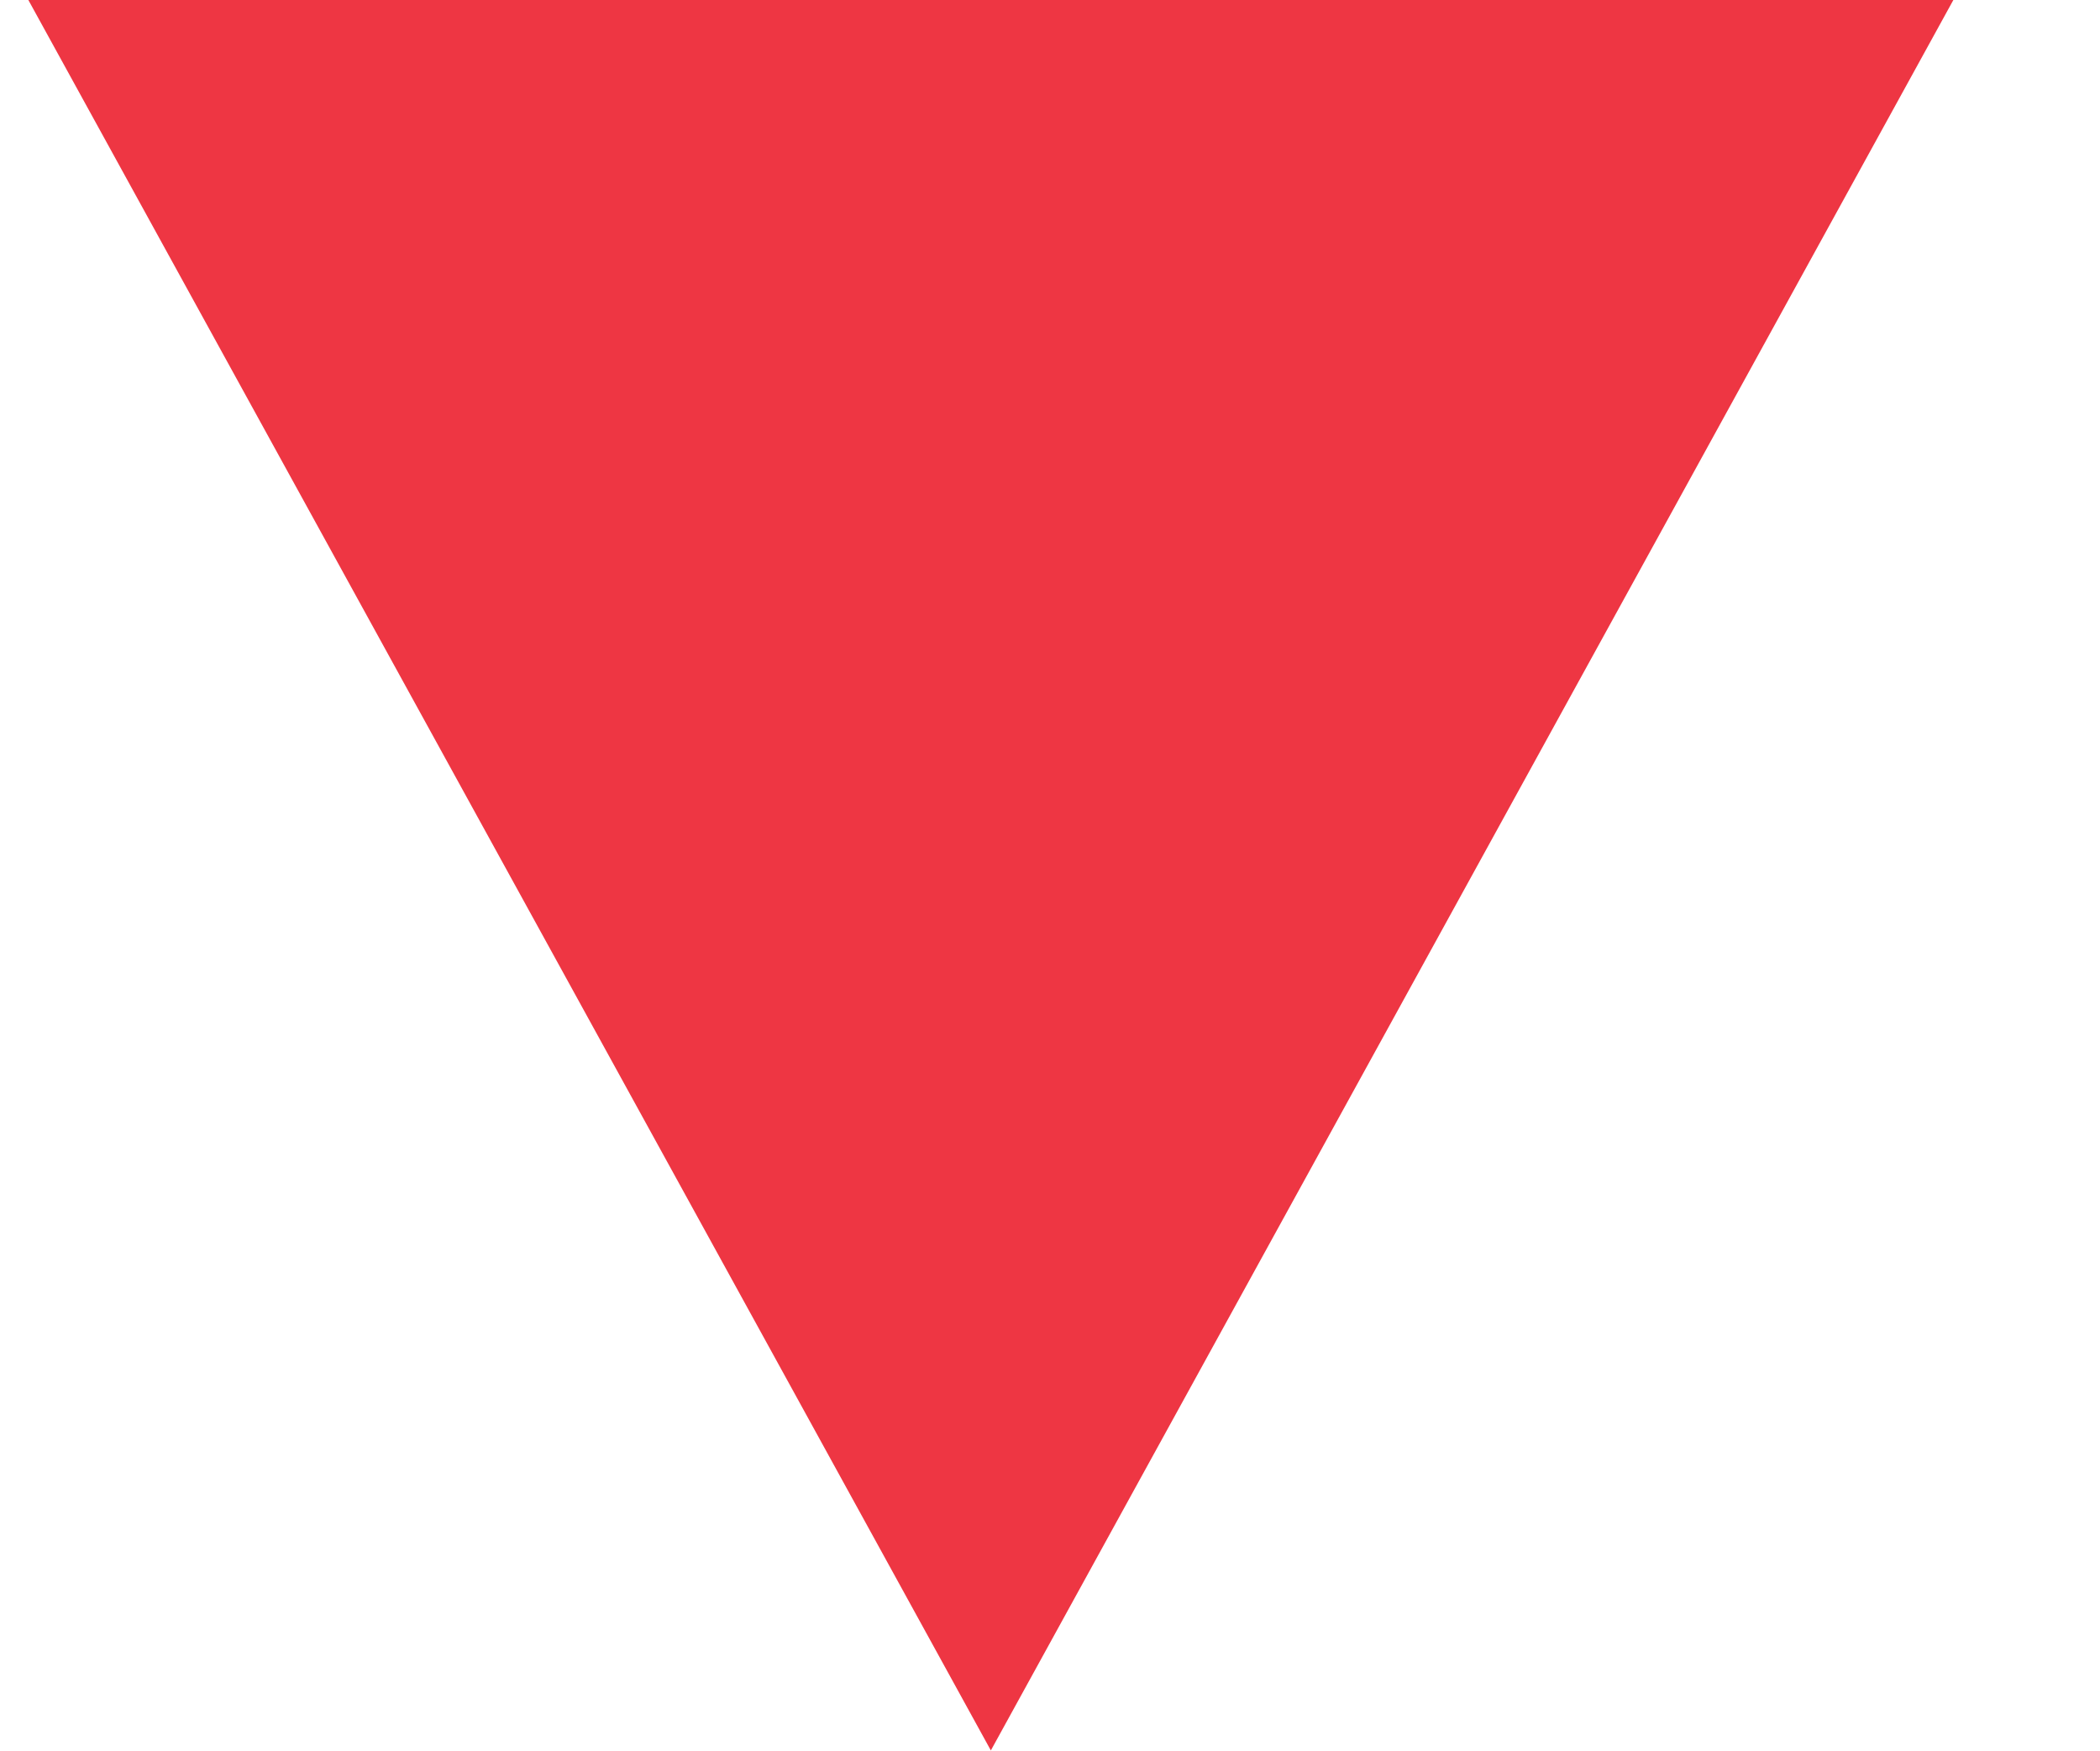
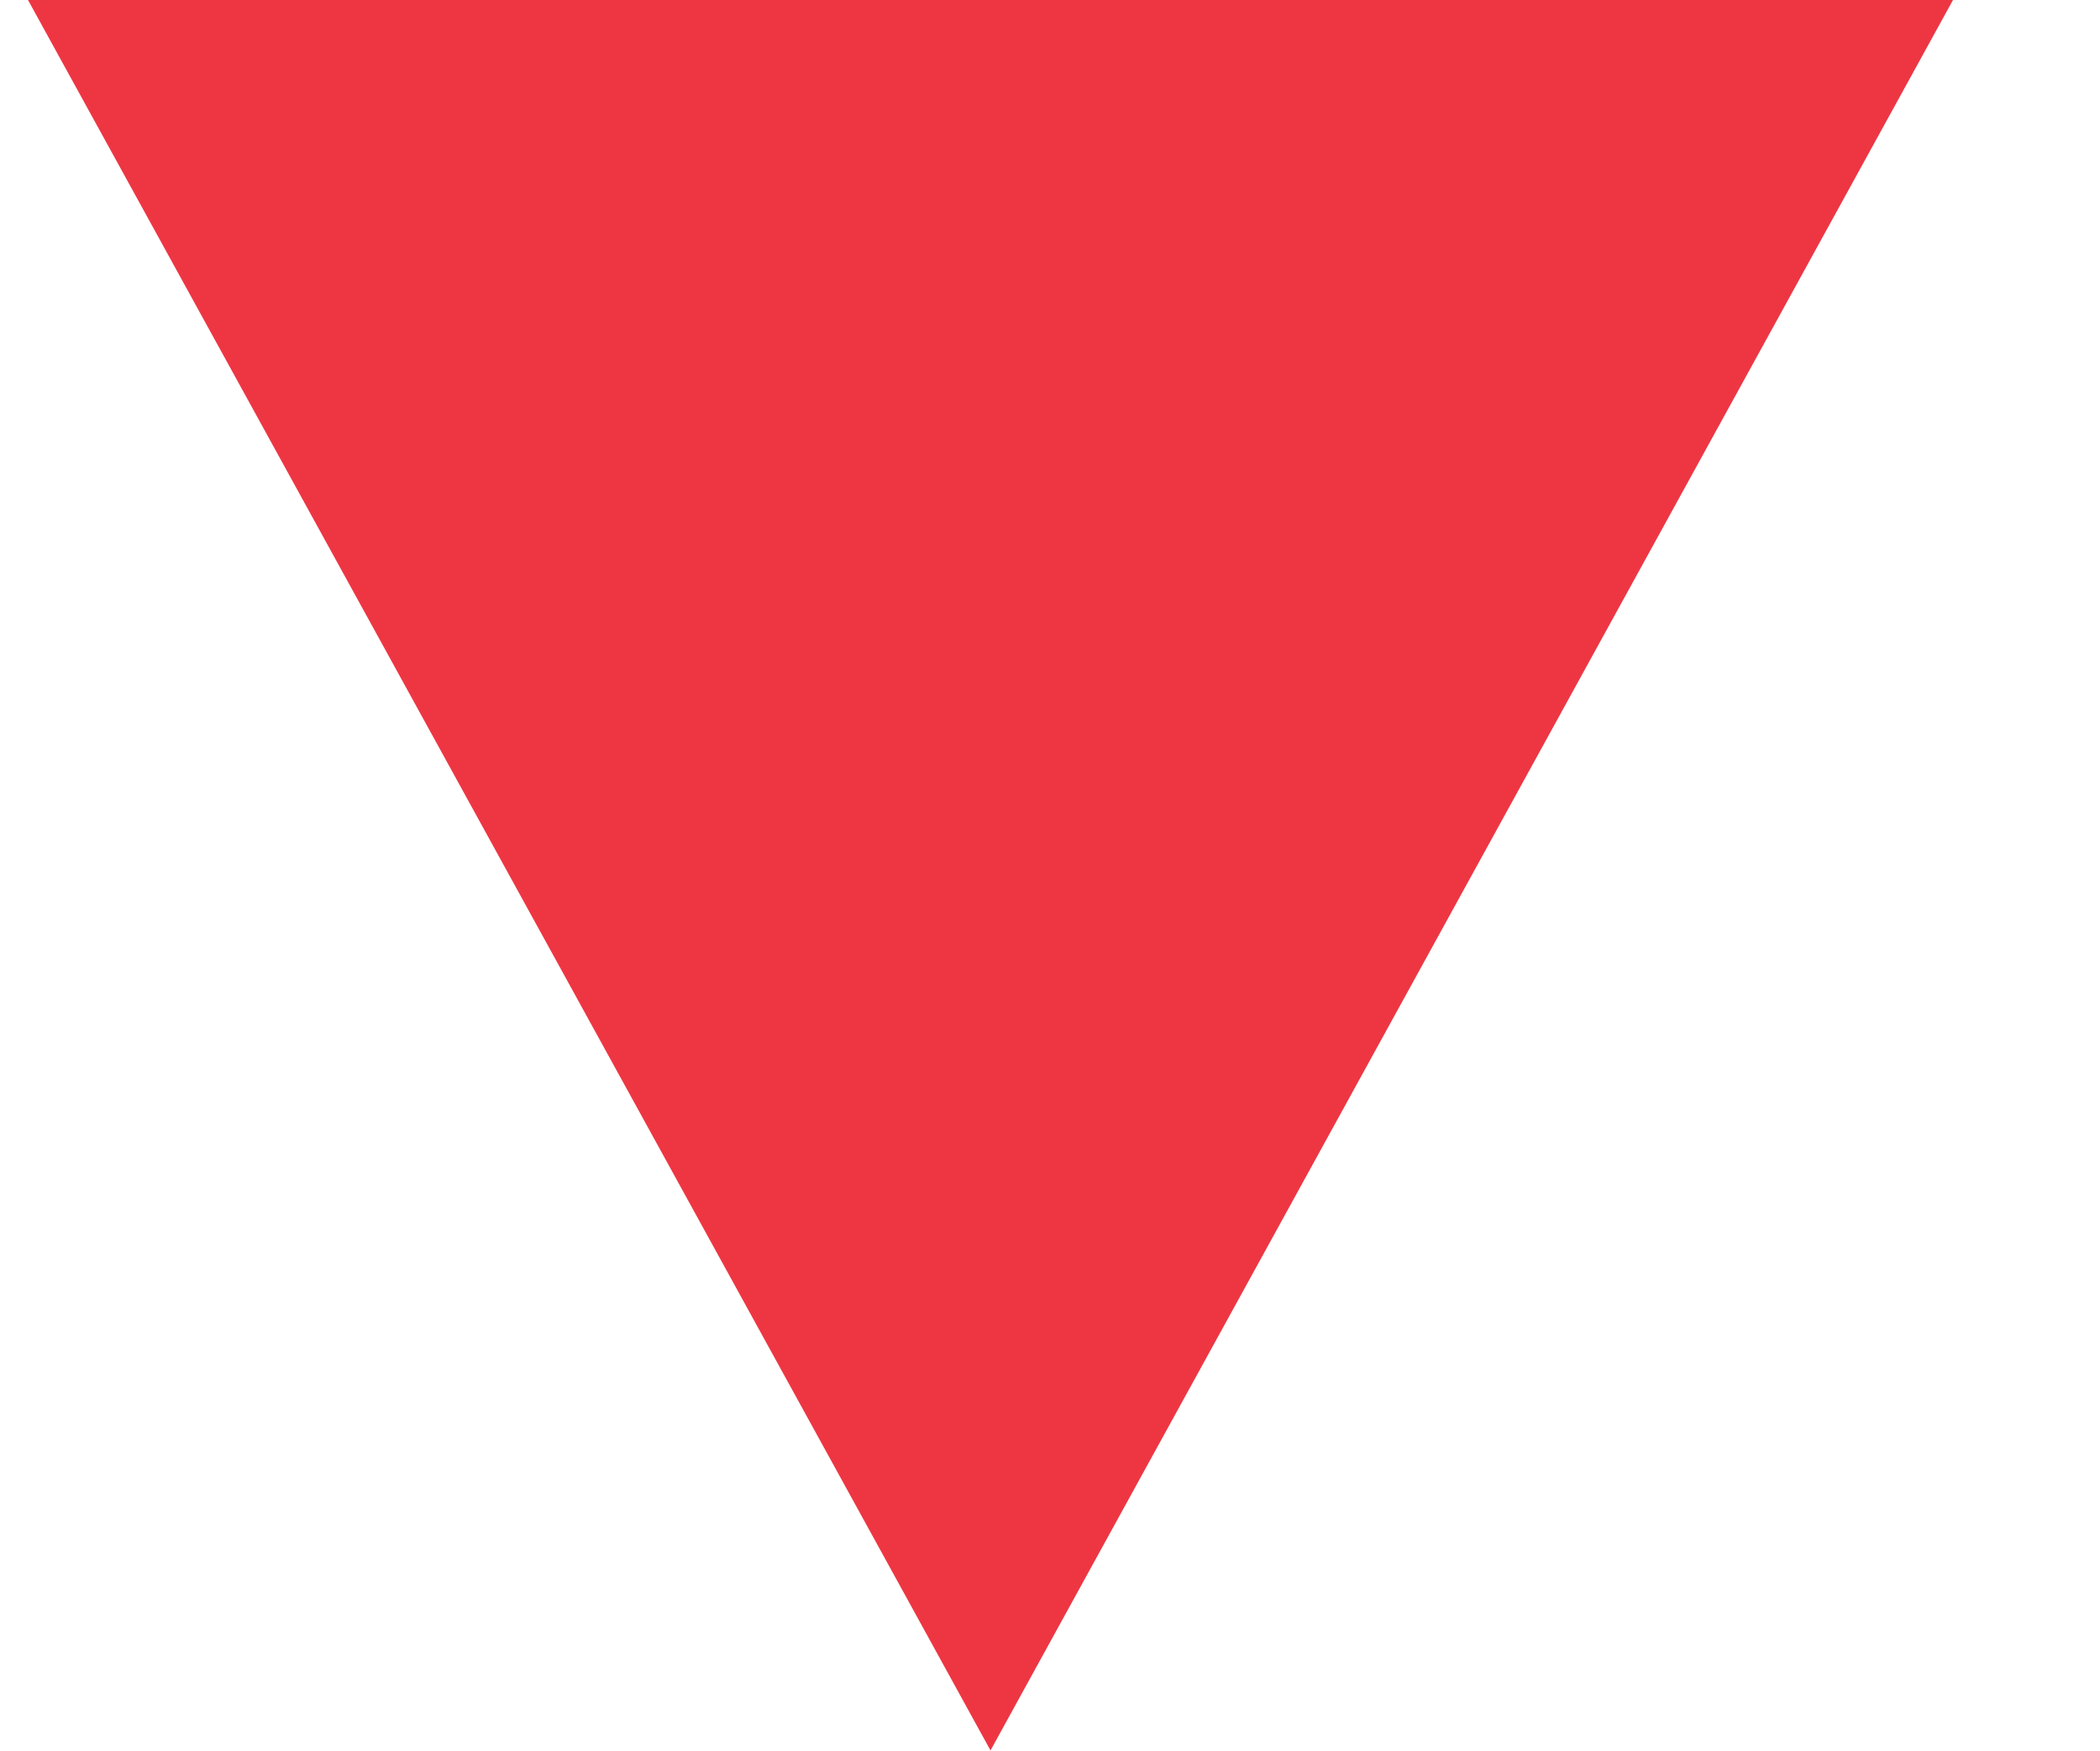
- <svg xmlns="http://www.w3.org/2000/svg" width="12" height="10" viewBox="0 0 12 10" fill="none">
-   <path d="M5.662 10L0.162 0H11.162" fill="#EE3643" />
+ <svg xmlns="http://www.w3.org/2000/svg" width="12" height="10" fill="none">
+   <path d="M5.66 10L.16 0h11" fill="#EE3643" />
</svg>
